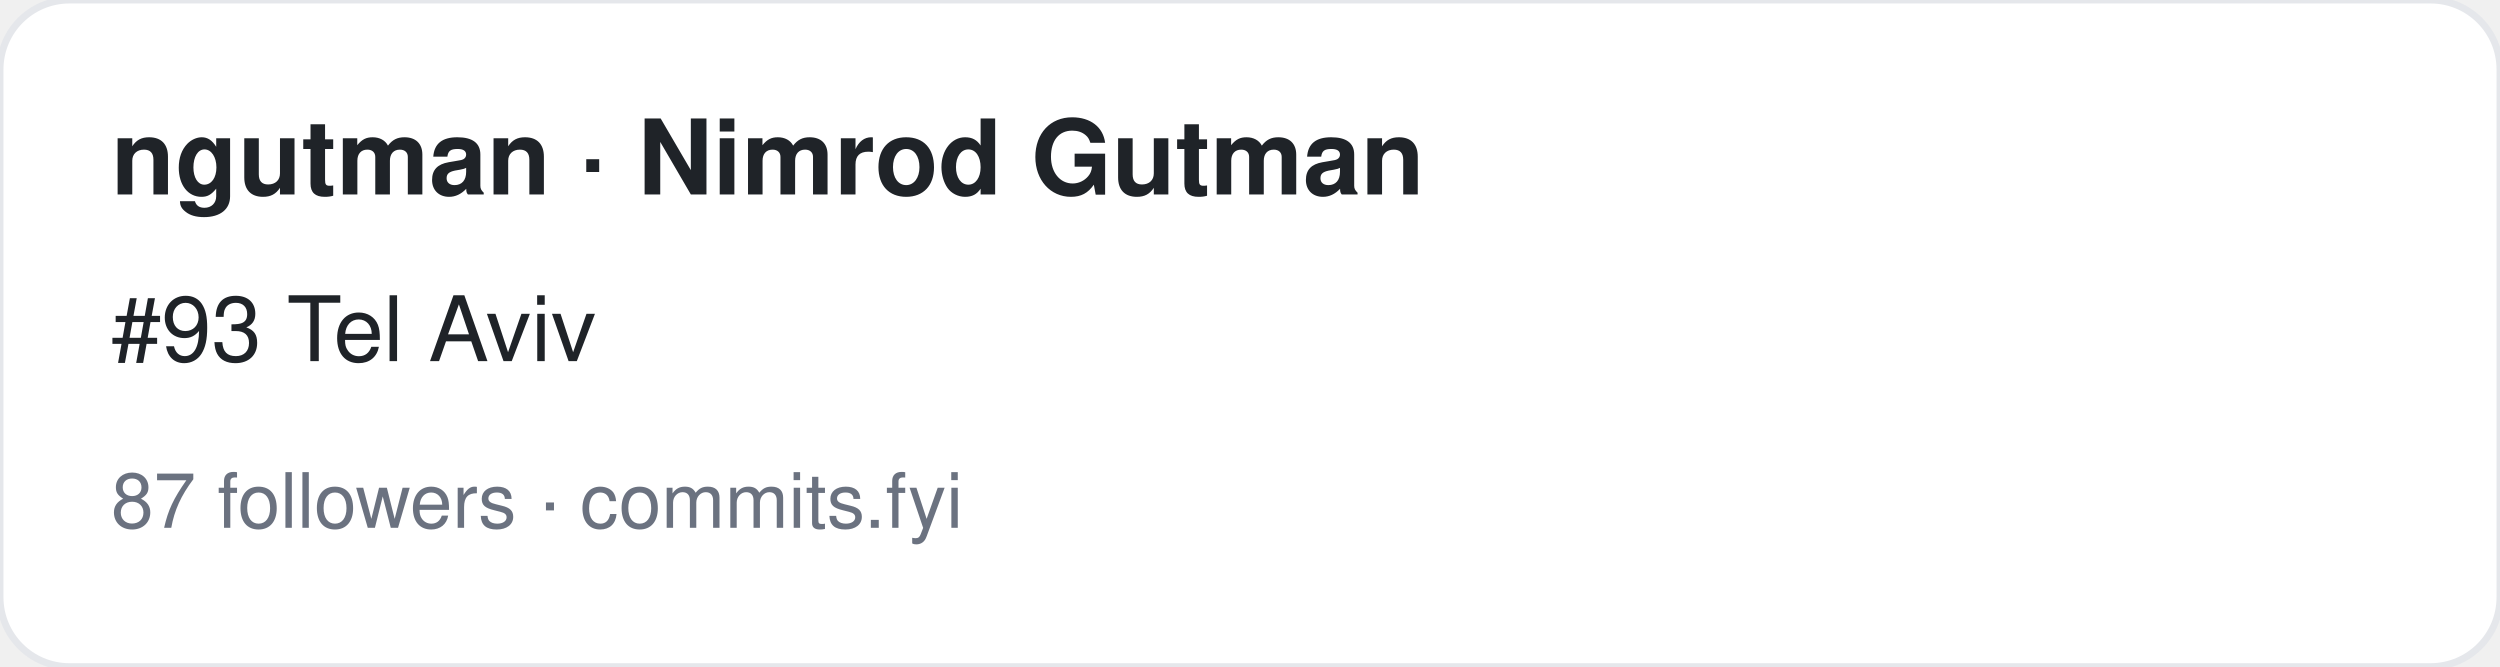
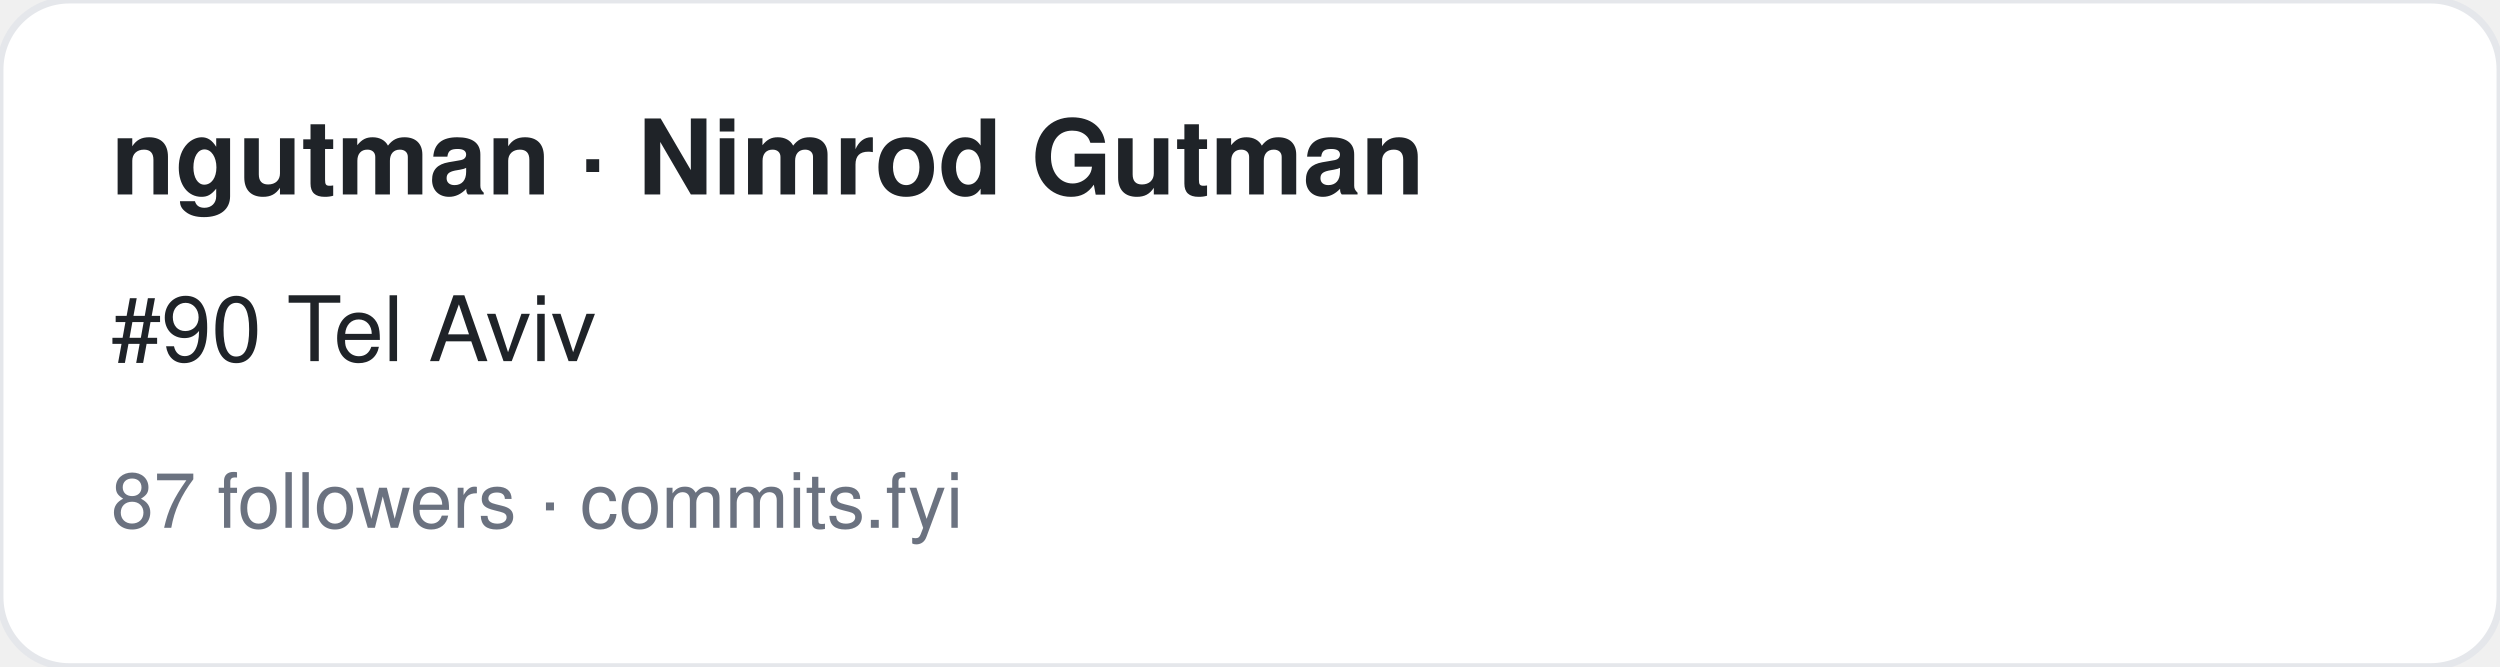
<svg xmlns="http://www.w3.org/2000/svg" width="360" height="96" viewBox="0 0 360 96" font-family="-apple-system,BlinkMacSystemFont,Segoe UI,Helvetica,Arial,sans-serif">
  <rect width="360" height="96" rx="10" fill="#ffffff" stroke="#e5e7eb" />
  <text x="16" y="28" font-size="15" font-weight="700" fill="#1f2328">ngutman · Nimrod Gutman</text>
-   <text x="16" y="52" font-size="13" fill="#1f2328">#93 Tel Aviv</text>
+   <text x="16" y="52" font-size="13" fill="#1f2328">#90 Tel Aviv</text>
  <text x="16" y="76" font-size="11" fill="#6b7280">87 followers · commits.fyi</text>
</svg>
